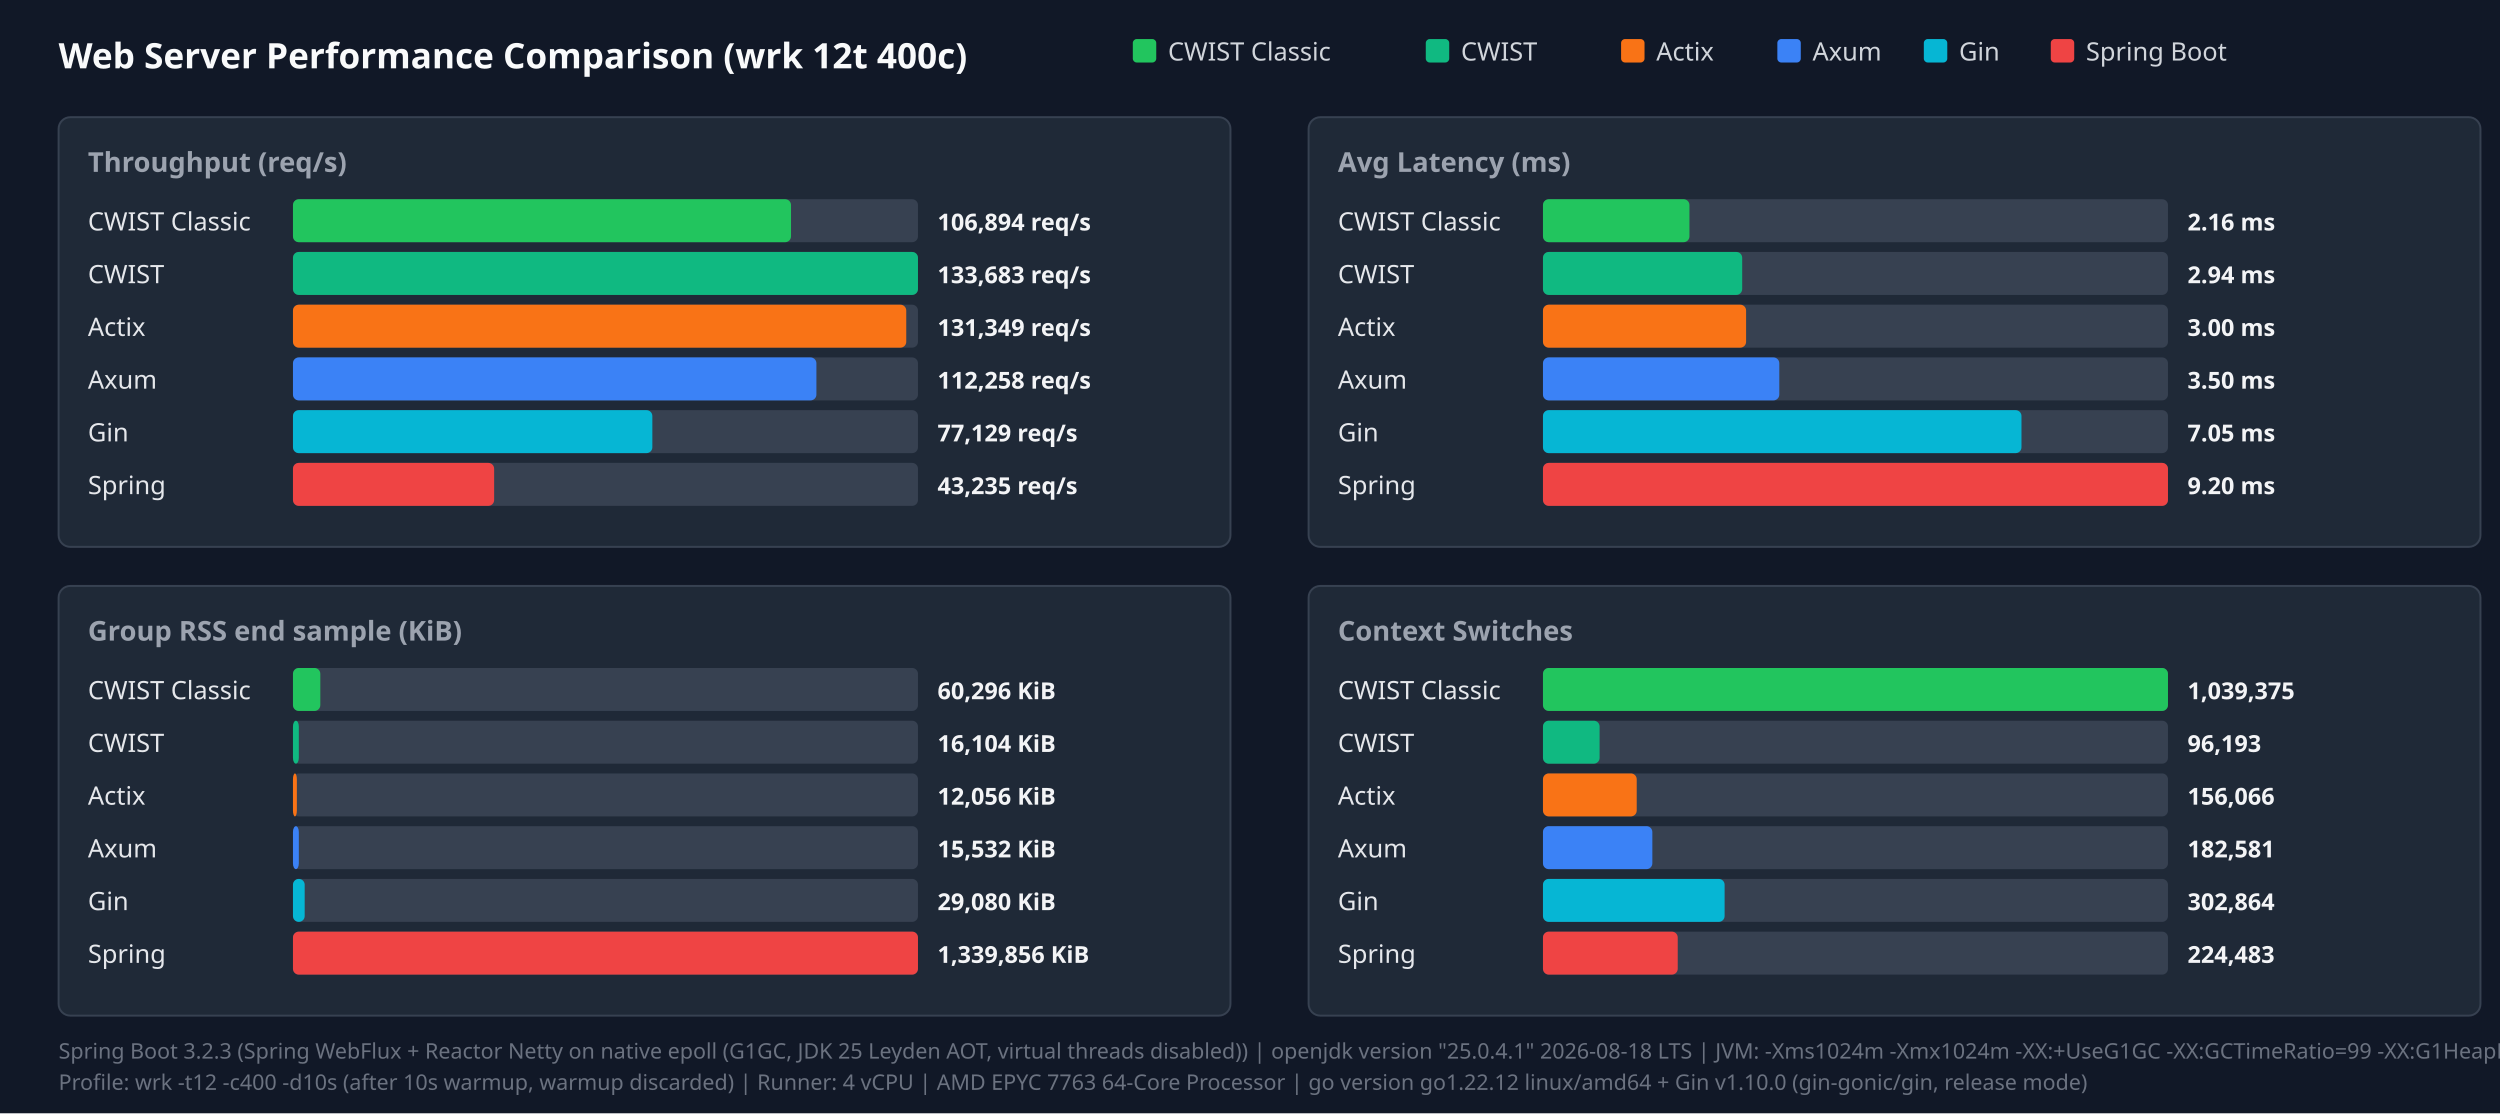
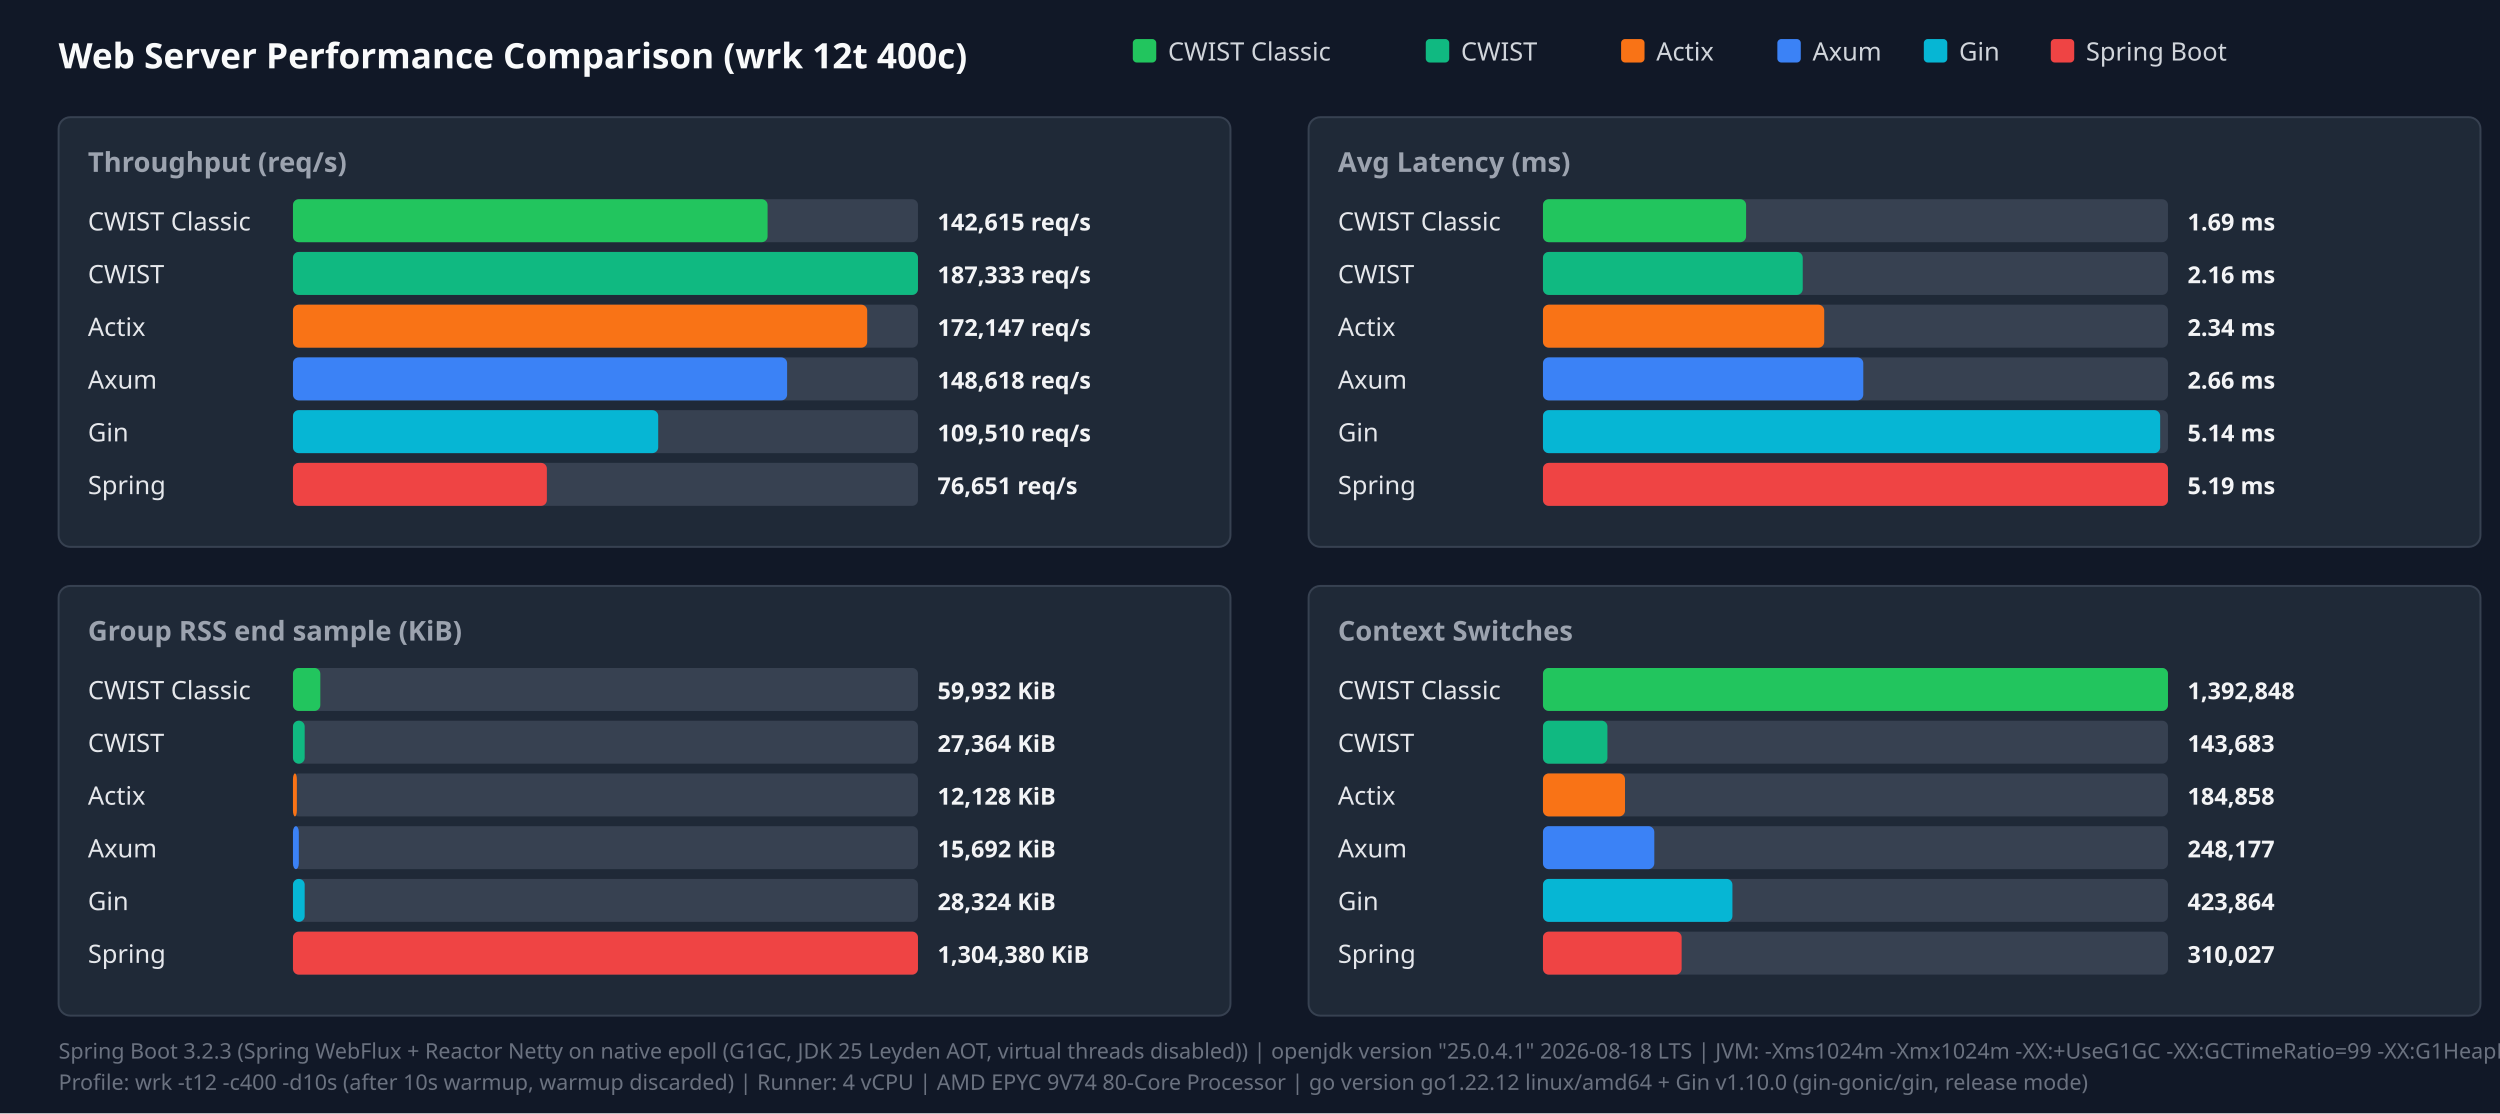
<svg xmlns="http://www.w3.org/2000/svg" width="1280" height="570" viewBox="0 0 1280 570">
  <style>.title{font:18px sans-serif;font-weight:bold;fill:#f9fafb}.panel-title{font:14px sans-serif;font-weight:600;fill:#9ca3af}.legend{font:13px sans-serif;fill:#d1d5db}.bar-label{font:13px sans-serif;font-weight:500;fill:#e5e7eb}.bar-val{font:12px sans-serif;font-weight:bold;fill:#f3f4f6}.footer{font:11px sans-serif;fill:#6b7280}</style>
  <rect width="100%" height="100%" fill="#111827" />
  <text x="30" y="35" class="title">Web Server Performance Comparison (wrk 12t 400c)</text>
  <rect x="580" y="20" width="12" height="12" fill="#22c55e" rx="2" />
  <text x="598" y="31" class="legend">CWIST Classic</text>
  <rect x="730" y="20" width="12" height="12" fill="#10b981" rx="2" />
  <text x="748" y="31" class="legend">CWIST</text>
  <rect x="830" y="20" width="12" height="12" fill="#f97316" rx="2" />
  <text x="848" y="31" class="legend">Actix</text>
  <rect x="910" y="20" width="12" height="12" fill="#3b82f6" rx="2" />
  <text x="928" y="31" class="legend">Axum</text>
  <rect x="985" y="20" width="12" height="12" fill="#06b6d4" rx="2" />
  <text x="1003" y="31" class="legend">Gin</text>
  <rect x="1050" y="20" width="12" height="12" fill="#ef4444" rx="2" />
  <text x="1068" y="31" class="legend">Spring Boot</text>
  <rect x="30" y="60" width="600" height="220" fill="#1f2937" rx="6" stroke="#374151" />
  <text x="45" y="88" class="panel-title">Throughput (req/s)</text>
  <text x="45" y="118" class="bar-label">CWIST Classic</text>
  <rect x="150" y="102" width="320" height="22" fill="#374151" rx="3" />
-   <rect x="150" y="102" width="255" height="22" fill="#22c55e" rx="3" />
-   <text x="480" y="118" class="bar-val">106,894 req/s</text>
+   <rect x="150" y="102" width="243" height="22" fill="#22c55e" rx="3" />
+   <text x="480" y="118" class="bar-val">142,615 req/s</text>
  <text x="45" y="145" class="bar-label">CWIST</text>
  <rect x="150" y="129" width="320" height="22" fill="#374151" rx="3" />
  <rect x="150" y="129" width="320" height="22" fill="#10b981" rx="3" />
-   <text x="480" y="145" class="bar-val">133,683 req/s</text>
+   <text x="480" y="145" class="bar-val">187,333 req/s</text>
  <text x="45" y="172" class="bar-label">Actix</text>
  <rect x="150" y="156" width="320" height="22" fill="#374151" rx="3" />
-   <rect x="150" y="156" width="314" height="22" fill="#f97316" rx="3" />
-   <text x="480" y="172" class="bar-val">131,349 req/s</text>
+   <rect x="150" y="156" width="294" height="22" fill="#f97316" rx="3" />
+   <text x="480" y="172" class="bar-val">172,147 req/s</text>
  <text x="45" y="199" class="bar-label">Axum</text>
  <rect x="150" y="183" width="320" height="22" fill="#374151" rx="3" />
-   <rect x="150" y="183" width="268" height="22" fill="#3b82f6" rx="3" />
-   <text x="480" y="199" class="bar-val">112,258 req/s</text>
+   <rect x="150" y="183" width="253" height="22" fill="#3b82f6" rx="3" />
+   <text x="480" y="199" class="bar-val">148,618 req/s</text>
  <text x="45" y="226" class="bar-label">Gin</text>
  <rect x="150" y="210" width="320" height="22" fill="#374151" rx="3" />
-   <rect x="150" y="210" width="184" height="22" fill="#06b6d4" rx="3" />
-   <text x="480" y="226" class="bar-val">77,129 req/s</text>
+   <rect x="150" y="210" width="187" height="22" fill="#06b6d4" rx="3" />
+   <text x="480" y="226" class="bar-val">109,510 req/s</text>
  <text x="45" y="253" class="bar-label">Spring</text>
  <rect x="150" y="237" width="320" height="22" fill="#374151" rx="3" />
-   <rect x="150" y="237" width="103" height="22" fill="#ef4444" rx="3" />
-   <text x="480" y="253" class="bar-val">43,235 req/s</text>
+   <rect x="150" y="237" width="130" height="22" fill="#ef4444" rx="3" />
+   <text x="480" y="253" class="bar-val">76,651 req/s</text>
  <rect x="670" y="60" width="600" height="220" fill="#1f2937" rx="6" stroke="#374151" />
  <text x="685" y="88" class="panel-title">Avg Latency (ms)</text>
  <text x="685" y="118" class="bar-label">CWIST Classic</text>
  <rect x="790" y="102" width="320" height="22" fill="#374151" rx="3" />
-   <rect x="790" y="102" width="75" height="22" fill="#22c55e" rx="3" />
-   <text x="1120" y="118" class="bar-val">2.16 ms</text>
+   <rect x="790" y="102" width="104" height="22" fill="#22c55e" rx="3" />
+   <text x="1120" y="118" class="bar-val">1.69 ms</text>
  <text x="685" y="145" class="bar-label">CWIST</text>
  <rect x="790" y="129" width="320" height="22" fill="#374151" rx="3" />
-   <rect x="790" y="129" width="102" height="22" fill="#10b981" rx="3" />
-   <text x="1120" y="145" class="bar-val">2.94 ms</text>
+   <rect x="790" y="129" width="133" height="22" fill="#10b981" rx="3" />
+   <text x="1120" y="145" class="bar-val">2.16 ms</text>
  <text x="685" y="172" class="bar-label">Actix</text>
  <rect x="790" y="156" width="320" height="22" fill="#374151" rx="3" />
-   <rect x="790" y="156" width="104" height="22" fill="#f97316" rx="3" />
-   <text x="1120" y="172" class="bar-val">3.00 ms</text>
+   <rect x="790" y="156" width="144" height="22" fill="#f97316" rx="3" />
+   <text x="1120" y="172" class="bar-val">2.34 ms</text>
  <text x="685" y="199" class="bar-label">Axum</text>
  <rect x="790" y="183" width="320" height="22" fill="#374151" rx="3" />
-   <rect x="790" y="183" width="121" height="22" fill="#3b82f6" rx="3" />
-   <text x="1120" y="199" class="bar-val">3.50 ms</text>
+   <rect x="790" y="183" width="164" height="22" fill="#3b82f6" rx="3" />
+   <text x="1120" y="199" class="bar-val">2.66 ms</text>
  <text x="685" y="226" class="bar-label">Gin</text>
  <rect x="790" y="210" width="320" height="22" fill="#374151" rx="3" />
-   <rect x="790" y="210" width="245" height="22" fill="#06b6d4" rx="3" />
-   <text x="1120" y="226" class="bar-val">7.05 ms</text>
+   <rect x="790" y="210" width="316" height="22" fill="#06b6d4" rx="3" />
+   <text x="1120" y="226" class="bar-val">5.14 ms</text>
  <text x="685" y="253" class="bar-label">Spring</text>
  <rect x="790" y="237" width="320" height="22" fill="#374151" rx="3" />
  <rect x="790" y="237" width="320" height="22" fill="#ef4444" rx="3" />
-   <text x="1120" y="253" class="bar-val">9.20 ms</text>
+   <text x="1120" y="253" class="bar-val">5.19 ms</text>
  <rect x="30" y="300" width="600" height="220" fill="#1f2937" rx="6" stroke="#374151" />
  <text x="45" y="328" class="panel-title">Group RSS end sample (KiB)</text>
  <text x="45" y="358" class="bar-label">CWIST Classic</text>
  <rect x="150" y="342" width="320" height="22" fill="#374151" rx="3" />
  <rect x="150" y="342" width="14" height="22" fill="#22c55e" rx="3" />
-   <text x="480" y="358" class="bar-val">60,296 KiB</text>
+   <text x="480" y="358" class="bar-val">59,932 KiB</text>
  <text x="45" y="385" class="bar-label">CWIST</text>
  <rect x="150" y="369" width="320" height="22" fill="#374151" rx="3" />
-   <rect x="150" y="369" width="3" height="22" fill="#10b981" rx="3" />
-   <text x="480" y="385" class="bar-val">16,104 KiB</text>
+   <rect x="150" y="369" width="6" height="22" fill="#10b981" rx="3" />
+   <text x="480" y="385" class="bar-val">27,364 KiB</text>
  <text x="45" y="412" class="bar-label">Actix</text>
  <rect x="150" y="396" width="320" height="22" fill="#374151" rx="3" />
  <rect x="150" y="396" width="2" height="22" fill="#f97316" rx="3" />
-   <text x="480" y="412" class="bar-val">12,056 KiB</text>
+   <text x="480" y="412" class="bar-val">12,128 KiB</text>
  <text x="45" y="439" class="bar-label">Axum</text>
  <rect x="150" y="423" width="320" height="22" fill="#374151" rx="3" />
  <rect x="150" y="423" width="3" height="22" fill="#3b82f6" rx="3" />
-   <text x="480" y="439" class="bar-val">15,532 KiB</text>
+   <text x="480" y="439" class="bar-val">15,692 KiB</text>
  <text x="45" y="466" class="bar-label">Gin</text>
  <rect x="150" y="450" width="320" height="22" fill="#374151" rx="3" />
  <rect x="150" y="450" width="6" height="22" fill="#06b6d4" rx="3" />
-   <text x="480" y="466" class="bar-val">29,080 KiB</text>
+   <text x="480" y="466" class="bar-val">28,324 KiB</text>
  <text x="45" y="493" class="bar-label">Spring</text>
  <rect x="150" y="477" width="320" height="22" fill="#374151" rx="3" />
  <rect x="150" y="477" width="320" height="22" fill="#ef4444" rx="3" />
-   <text x="480" y="493" class="bar-val">1,339,856 KiB</text>
+   <text x="480" y="493" class="bar-val">1,304,380 KiB</text>
  <rect x="670" y="300" width="600" height="220" fill="#1f2937" rx="6" stroke="#374151" />
  <text x="685" y="328" class="panel-title">Context Switches</text>
  <text x="685" y="358" class="bar-label">CWIST Classic</text>
  <rect x="790" y="342" width="320" height="22" fill="#374151" rx="3" />
  <rect x="790" y="342" width="320" height="22" fill="#22c55e" rx="3" />
-   <text x="1120" y="358" class="bar-val">1,039,375</text>
+   <text x="1120" y="358" class="bar-val">1,392,848</text>
  <text x="685" y="385" class="bar-label">CWIST</text>
  <rect x="790" y="369" width="320" height="22" fill="#374151" rx="3" />
-   <rect x="790" y="369" width="29" height="22" fill="#10b981" rx="3" />
-   <text x="1120" y="385" class="bar-val">96,193</text>
+   <rect x="790" y="369" width="33" height="22" fill="#10b981" rx="3" />
+   <text x="1120" y="385" class="bar-val">143,683</text>
  <text x="685" y="412" class="bar-label">Actix</text>
  <rect x="790" y="396" width="320" height="22" fill="#374151" rx="3" />
-   <rect x="790" y="396" width="48" height="22" fill="#f97316" rx="3" />
-   <text x="1120" y="412" class="bar-val">156,066</text>
+   <rect x="790" y="396" width="42" height="22" fill="#f97316" rx="3" />
+   <text x="1120" y="412" class="bar-val">184,858</text>
  <text x="685" y="439" class="bar-label">Axum</text>
  <rect x="790" y="423" width="320" height="22" fill="#374151" rx="3" />
-   <rect x="790" y="423" width="56" height="22" fill="#3b82f6" rx="3" />
-   <text x="1120" y="439" class="bar-val">182,581</text>
+   <rect x="790" y="423" width="57" height="22" fill="#3b82f6" rx="3" />
+   <text x="1120" y="439" class="bar-val">248,177</text>
  <text x="685" y="466" class="bar-label">Gin</text>
  <rect x="790" y="450" width="320" height="22" fill="#374151" rx="3" />
-   <rect x="790" y="450" width="93" height="22" fill="#06b6d4" rx="3" />
-   <text x="1120" y="466" class="bar-val">302,864</text>
+   <rect x="790" y="450" width="97" height="22" fill="#06b6d4" rx="3" />
+   <text x="1120" y="466" class="bar-val">423,864</text>
  <text x="685" y="493" class="bar-label">Spring</text>
  <rect x="790" y="477" width="320" height="22" fill="#374151" rx="3" />
-   <rect x="790" y="477" width="69" height="22" fill="#ef4444" rx="3" />
-   <text x="1120" y="493" class="bar-val">224,483</text>
+   <rect x="790" y="477" width="71" height="22" fill="#ef4444" rx="3" />
+   <text x="1120" y="493" class="bar-val">310,027</text>
  <text x="30" y="542" class="footer">Spring Boot 3.2.3 (Spring WebFlux + Reactor Netty on native epoll (G1GC, JDK 25 Leyden AOT, virtual threads disabled)) | openjdk version "25.0.4.1" 2026-08-18 LTS | JVM: -Xms1024m -Xmx1024m   -XX:+UseG1GC -XX:GCTimeRatio=99 -XX:G1HeapRegionSize=1m   -XX:+AlwaysPreTouch   -XX:CompileThreshold=1500 -XX:CICompilerCount=4   -Djava.security.egd=file:/dev/urandom   -Djava.net.preferIPv4Stack=true   -Dio.netty.allocator.type=pooled   -Dio.netty.leakDetection.level=disabled   -Dio.netty.buffer.checkBounds=false   -Dio.netty.buffer.checkAccessible=false   -Dreactor.netty.ioWorkerCount=4   -Xlog:gc*:file=/tmp/spring_gc.log:time,uptime,level,tags -XX:+AOTClassLinking -XX:AOTCache=/tmp/spring_bench/app.aot (JEP 483 + JEP 514 single-step AOT)</text>
-   <text x="30" y="558" class="footer">Profile: wrk -t12 -c400 -d10s (after 10s warmup, warmup discarded) | Runner: 4 vCPU | AMD EPYC 7763 64-Core Processor | go version go1.22.12 linux/amd64 + Gin v1.10.0 (gin-gonic/gin, release mode)</text>
+   <text x="30" y="558" class="footer">Profile: wrk -t12 -c400 -d10s (after 10s warmup, warmup discarded) | Runner: 4 vCPU | AMD EPYC 9V74 80-Core Processor | go version go1.22.12 linux/amd64 + Gin v1.10.0 (gin-gonic/gin, release mode)</text>
</svg>
